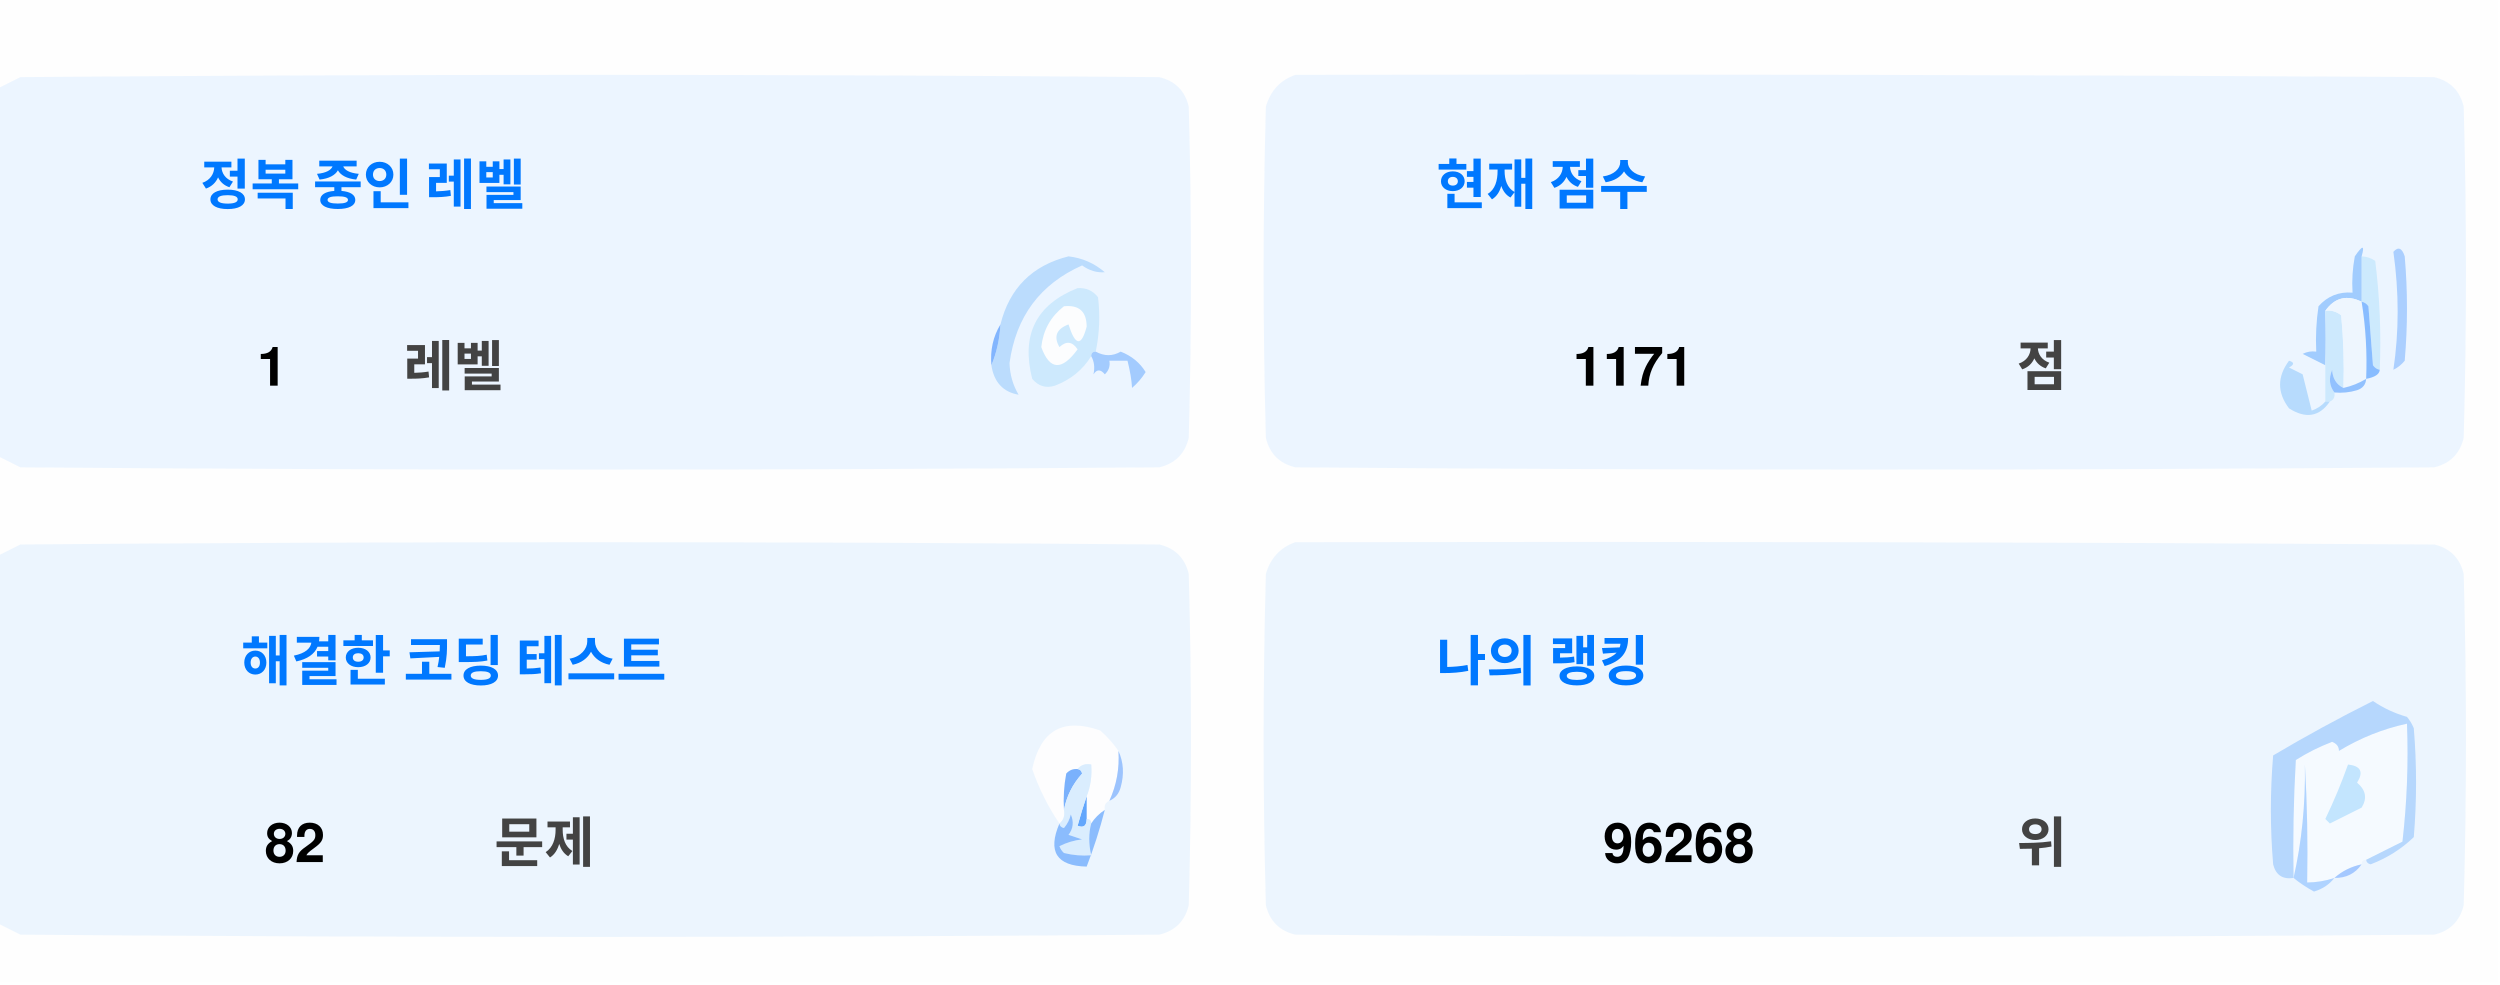
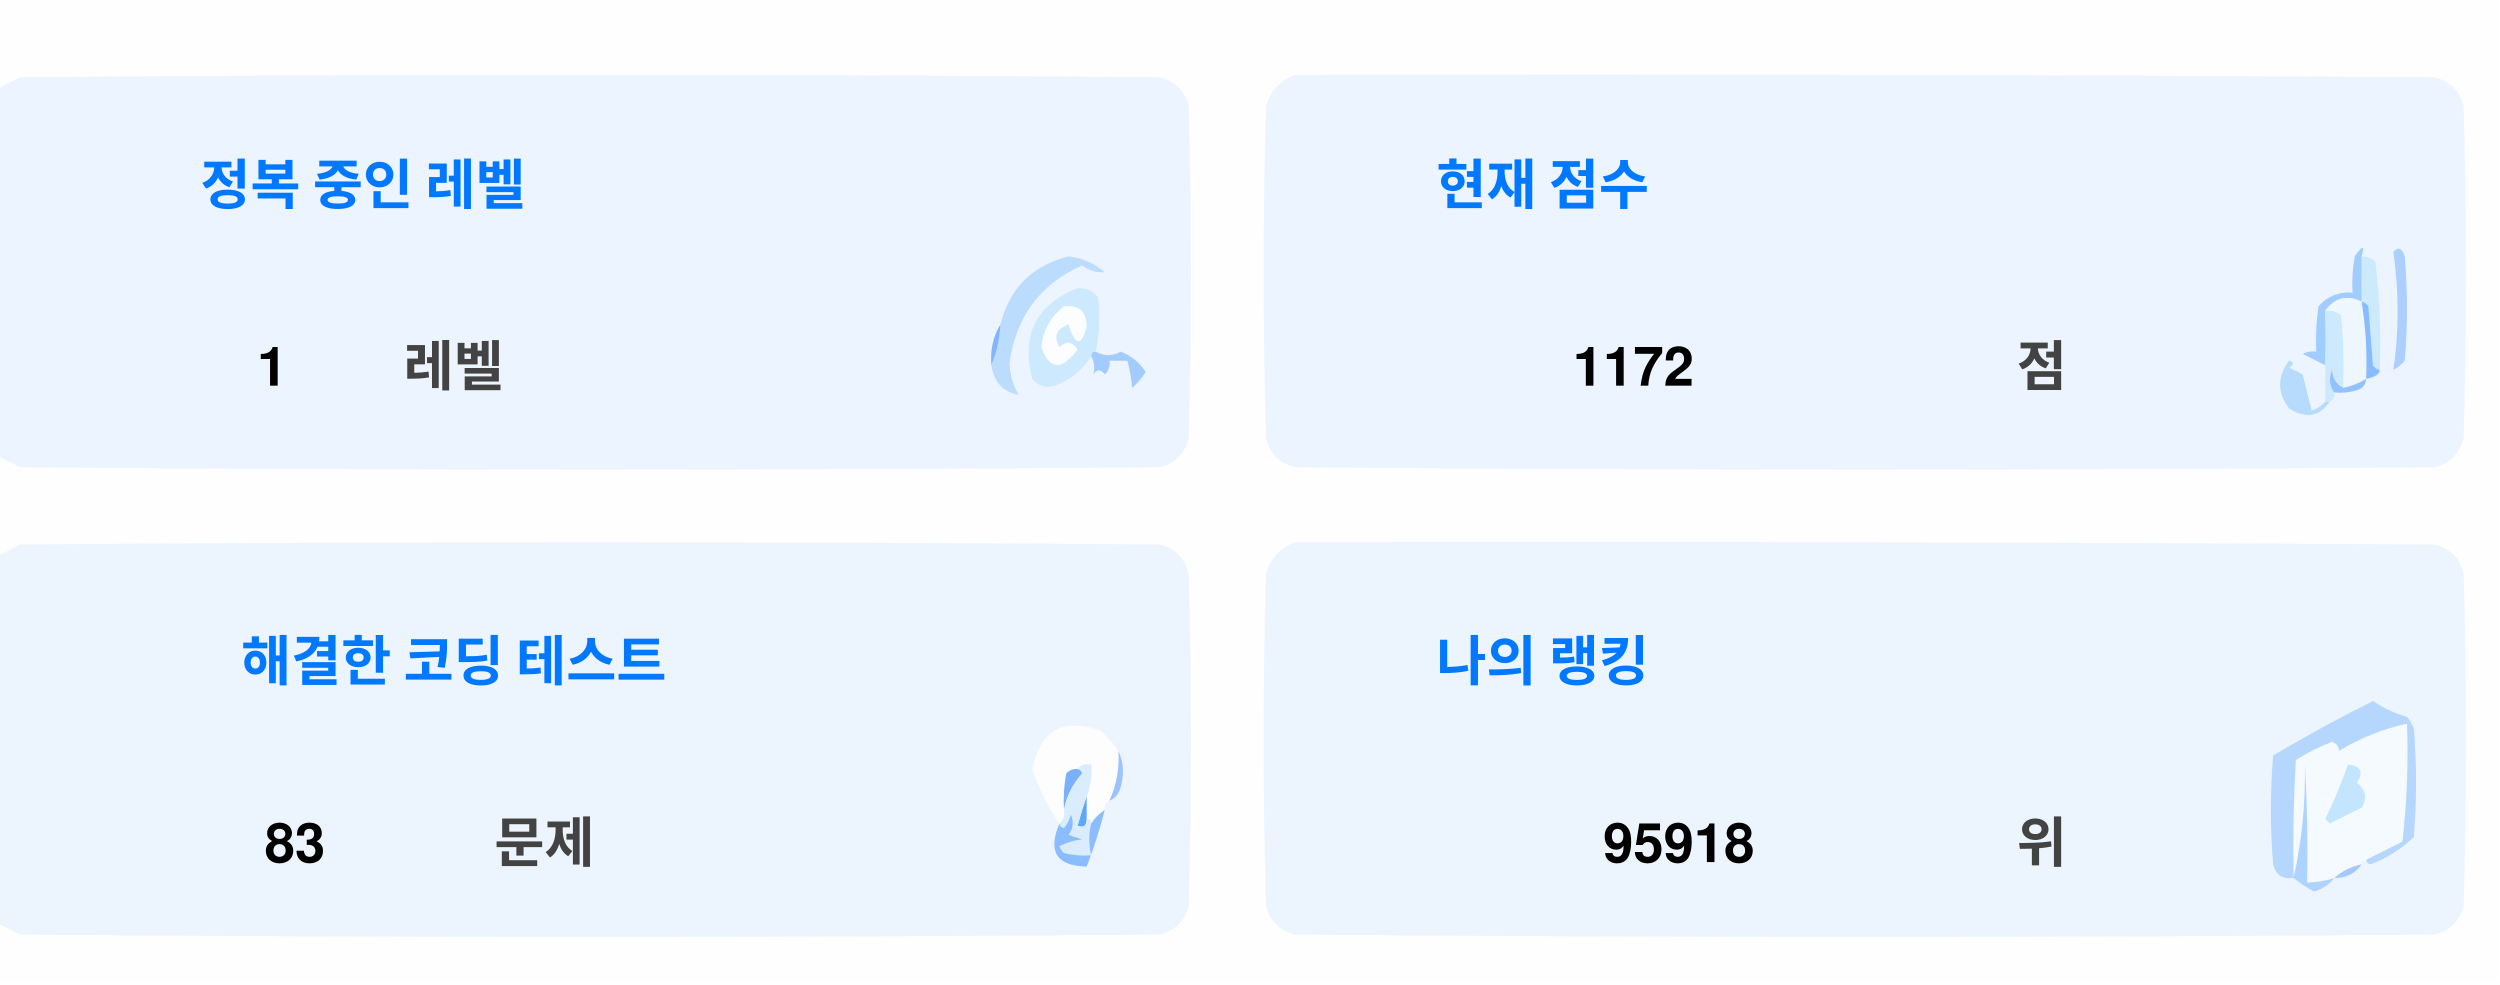
<svg xmlns="http://www.w3.org/2000/svg" version="1.1" width="551px" height="217px" style="shape-rendering:geometricPrecision; text-rendering:geometricPrecision; image-rendering:optimizeQuality; fill-rule:evenodd; clip-rule:evenodd">
  <style>.title {fill: #434343;font-size: 1rem;line-height: 1.5rem;font-weight: bold;font-family: -apple-system, BlinkMacSystemFont, Segoe UI, Helvetica, Arial, sans-serif, Apple Color Emoji, Segoe UI Emoji;}.desc {fill: #434343;font-size: 2.5rem;font-weight: bold;line-height: 1.5rem;font-family: -apple-system, BlinkMacSystemFont, Segoe UI, Helvetica, Arial, sans-serif, Apple Color Emoji, Segoe UI Emoji;}.desc-2 {fill: #434343;font-size: 1rem;font-weight: bold;line-height: 1.5rem;font-family: -apple-system, BlinkMacSystemFont, Segoe UI, Helvetica, Arial, sans-serif, Apple Color Emoji, Segoe UI Emoji;}.text, .desc {animation: twinkling 4s ease-in-out infinite;}@keyframes twinkling {40% { opacity: 1; }50% { opacity: 0.5; }60% { opacity: 1; }70% { opacity: 0.5; }80% { opacity: 1; }}</style>
  <g>
    <path style="opacity:1" fill="#fefefe" d="M -0.5,-0.5 C 183.167,-0.5 366.833,-0.5 550.5,-0.5C 550.5,71.833 550.5,144.167 550.5,216.5C 366.833,216.5 183.167,216.5 -0.5,216.5C -0.5,212.167 -0.5,207.833 -0.5,203.5C 1.14,204.32 2.807,205.153 4.5,206C 88.167,206.667 171.833,206.667 255.5,206C 259,205.167 261.167,203 262,199.5C 262.667,175.167 262.667,150.833 262,126.5C 261.167,123 259,120.833 255.5,120C 171.833,119.333 88.167,119.333 4.5,120C 2.807,120.847 1.14,121.68 -0.5,122.5C -0.5,115.167 -0.5,107.833 -0.5,100.5C 1.14,101.32 2.807,102.153 4.5,103C 88.167,103.667 171.833,103.667 255.5,103C 259,102.167 261.167,100 262,96.5C 262.667,72.167 262.667,47.833 262,23.5C 261.167,20 259,17.833 255.5,17C 171.833,16.333 88.167,16.333 4.5,17C 2.807,17.847 1.14,18.68 -0.5,19.5C -0.5,12.833 -0.5,6.167 -0.5,-0.5 Z" />
  </g>
  <g>
    <path style="opacity:1" fill="#ecf5ff" d="M -0.5,100.5 C -0.5,73.5 -0.5,46.5 -0.5,19.5C 1.14,18.68 2.807,17.847 4.5,17C 88.167,16.333 171.833,16.333 255.5,17C 259,17.833 261.167,20 262,23.5C 262.667,47.833 262.667,72.167 262,96.5C 261.167,100 259,102.167 255.5,103C 171.833,103.667 88.167,103.667 4.5,103C 2.807,102.153 1.14,101.32 -0.5,100.5 Z" />
  </g>
  <g>
    <path style="opacity:1" fill="#ecf5ff" d="M 285.5,16.5 C 369.167,16.333 452.834,16.5 536.5,17C 540,17.833 542.167,20 543,23.5C 543.667,47.833 543.667,72.167 543,96.5C 542.167,100 540,102.167 536.5,103C 452.833,103.667 369.167,103.667 285.5,103C 282,102.167 279.833,100 279,96.5C 278.333,72.167 278.333,47.833 279,23.5C 280.018,19.985 282.185,17.652 285.5,16.5 Z" />
  </g>
  <g>
    <path style="opacity:1" fill="#cdeafd" d="M 520.5,56.5 C 521.583,56.539 522.583,56.873 523.5,57.5C 524.498,65.472 524.831,73.472 524.5,81.5C 523.883,81.389 523.383,81.056 523,80.5C 522.667,76.167 522.333,71.833 522,67.5C 521.617,66.944 521.117,66.611 520.5,66.5C 520.5,63.167 520.5,59.833 520.5,56.5 Z" />
  </g>
  <g>
    <path style="opacity:1" fill="#abcfff" d="M 527.5,55.5 C 528.566,54.308 529.399,54.641 530,56.5C 530.667,64.167 530.667,71.833 530,79.5C 529.311,80.357 528.478,81.023 527.5,81.5C 528.758,73.08 528.758,64.414 527.5,55.5 Z" />
  </g>
  <g>
    <path style="opacity:1" fill="#bbdcfd" d="M 218.5,80.5 C 219.657,77.727 220.324,74.727 220.5,71.5C 222.49,63.51 227.49,58.51 235.5,56.5C 238.528,56.847 241.194,58.014 243.5,60C 241.744,60.141 240.078,59.641 238.5,58.5C 229.247,62.607 223.914,69.773 222.5,80C 222.565,82.526 223.232,84.859 224.5,87C 221.07,86.397 219.07,84.231 218.5,80.5 Z" />
  </g>
  <g>
    <path style="opacity:1" fill="#cde9fd" d="M 241.5,77.5 C 240.833,77.5 240.5,77.833 240.5,78.5C 238.628,81.529 235.961,83.695 232.5,85C 230.536,85.624 228.869,85.124 227.5,83.5C 225.021,73.791 228.354,67.124 237.5,63.5C 239.374,63.39 240.874,64.056 242,65.5C 242.497,69.524 242.331,73.524 241.5,77.5 Z" />
  </g>
  <g>
    <path style="opacity:1" fill="#fcfdfe" d="M 234.5,67.5 C 237.826,67.162 239.493,68.662 239.5,72C 238.334,76.434 237,76.267 235.5,71.5C 232.832,72.515 232.166,74.182 233.5,76.5C 235.017,75.089 236.351,75.256 237.5,77C 234.006,81.771 231.34,81.605 229.5,76.5C 229.904,72.771 231.571,69.771 234.5,67.5 Z" />
  </g>
  <g>
    <path style="opacity:1" fill="#a1ccfe" d="M 520.5,56.5 C 520.5,59.833 520.5,63.167 520.5,66.5C 517.238,64.922 514.572,65.589 512.5,68.5C 512.617,72.81 512.617,76.81 512.5,80.5C 510.86,79.68 509.193,78.847 507.5,78C 508.448,77.517 509.448,77.35 510.5,77.5C 510.335,74.15 510.502,70.817 511,67.5C 512.995,65.253 515.495,64.253 518.5,64.5C 518.336,61.813 518.503,59.146 519,56.5C 520.731,53.969 521.231,53.969 520.5,56.5 Z" />
  </g>
  <g>
    <path style="opacity:1" fill="#cde9fd" d="M 512.5,68.5 C 513.822,68.33 514.989,68.663 516,69.5C 516.499,74.823 516.666,80.156 516.5,85.5C 514.955,84.77 514.122,83.437 514,81.5C 513.22,83.387 513.387,85.054 514.5,86.5C 514.672,87.492 514.338,88.158 513.5,88.5C 513.167,88.5 512.833,88.5 512.5,88.5C 512.5,85.833 512.5,83.167 512.5,80.5C 512.617,76.81 512.617,72.81 512.5,68.5 Z" />
  </g>
  <g>
    <path style="opacity:1" fill="#eef6fe" d="M 520.5,66.5 C 521.407,72.106 521.74,77.773 521.5,83.5C 519.95,84.441 518.284,85.108 516.5,85.5C 516.666,80.156 516.499,74.823 516,69.5C 514.989,68.663 513.822,68.33 512.5,68.5C 514.572,65.589 517.238,64.922 520.5,66.5 Z" />
  </g>
  <g>
    <path style="opacity:1" fill="#88bcff" d="M 520.5,66.5 C 521.117,66.611 521.617,66.944 522,67.5C 522.333,71.833 522.667,76.167 523,80.5C 523.383,81.056 523.883,81.389 524.5,81.5C 524.445,82.469 523.445,83.136 521.5,83.5C 521.74,77.773 521.407,72.106 520.5,66.5 Z" />
  </g>
  <g>
    <path style="opacity:1" fill="#82b5fe" d="M 220.5,71.5 C 220.324,74.727 219.657,77.727 218.5,80.5C 218.215,77.171 218.882,74.171 220.5,71.5 Z" />
  </g>
  <g>
    <path style="opacity:1" fill="#a3cbfe" d="M 240.5,78.5 C 240.5,77.833 240.833,77.5 241.5,77.5C 243.391,78.536 245.224,78.536 247,77.5C 249.391,78.429 251.225,79.929 252.5,82C 251.681,83.319 250.681,84.486 249.5,85.5C 249.409,83.777 249.075,81.777 248.5,79.5C 247.167,79.5 245.833,79.5 244.5,79.5C 244.719,80.675 244.386,81.675 243.5,82.5C 242.575,81.359 241.741,81.359 241,82.5C 241.331,80.981 241.164,79.648 240.5,78.5 Z" />
  </g>
  <g>
    <path style="opacity:1" fill="#b7dbfd" d="M 512.5,88.5 C 512.833,88.5 513.167,88.5 513.5,88.5C 511.199,91.857 508.199,92.357 504.5,90C 501.872,86.535 501.872,83.035 504.5,79.5C 505.696,79.846 505.696,80.346 504.5,81C 505.5,81.5 506.5,82 507.5,82.5C 508.167,85.167 508.833,87.833 509.5,90.5C 510.739,90.058 511.739,89.391 512.5,88.5 Z" />
  </g>
  <g>
    <path style="opacity:1" fill="#92c1fe" d="M 516.5,85.5 C 518.284,85.108 519.95,84.441 521.5,83.5C 521.423,84.75 520.756,85.583 519.5,86C 517.866,86.493 516.199,86.66 514.5,86.5C 513.387,85.054 513.22,83.387 514,81.5C 514.122,83.437 514.955,84.77 516.5,85.5 Z" />
  </g>
  <g>
    <path style="opacity:1" fill="#ecf5fe" d="M -0.5,203.5 C -0.5,176.5 -0.5,149.5 -0.5,122.5C 1.14,121.68 2.807,120.847 4.5,120C 88.167,119.333 171.833,119.333 255.5,120C 259,120.833 261.167,123 262,126.5C 262.667,150.833 262.667,175.167 262,199.5C 261.167,203 259,205.167 255.5,206C 171.833,206.667 88.167,206.667 4.5,206C 2.807,205.153 1.14,204.32 -0.5,203.5 Z" />
  </g>
  <g>
    <path style="opacity:1" fill="#ecf5fe" d="M 285.5,119.5 C 369.167,119.333 452.834,119.5 536.5,120C 540,120.833 542.167,123 543,126.5C 543.667,150.833 543.667,175.167 543,199.5C 542.167,203 540,205.167 536.5,206C 452.833,206.667 369.167,206.667 285.5,206C 282,205.167 279.833,203 279,199.5C 278.333,175.167 278.333,150.833 279,126.5C 280.018,122.985 282.185,120.652 285.5,119.5 Z" />
  </g>
  <g>
    <path style="opacity:1" fill="#fdfdfe" d="M 246.5,165.5 C 246.758,169.367 246.092,173.034 244.5,176.5C 243.662,176.842 243.328,177.508 243.5,178.5C 242.272,179.306 241.272,180.306 240.5,181.5C 240.5,180.833 240.167,180.5 239.5,180.5C 239.5,178.833 239.5,177.167 239.5,175.5C 240.369,173.283 240.702,170.95 240.5,168.5C 239.209,168.263 238.209,168.596 237.5,169.5C 236.504,169.414 235.671,169.748 235,170.5C 234.503,173.146 234.336,175.813 234.5,178.5C 234.737,179.791 234.404,180.791 233.5,181.5C 230.986,177.806 228.986,173.806 227.5,169.5C 229.309,160.957 234.309,158.124 242.5,161C 244.07,162.397 245.404,163.897 246.5,165.5 Z" />
  </g>
  <g>
    <path style="opacity:1" fill="#f5faff" d="M 521.5,189.5 C 520.833,189.5 520.5,189.833 520.5,190.5C 518.181,190.992 516.181,191.992 514.5,193.5C 512.565,194.15 510.565,194.483 508.5,194.5C 508.666,185.827 508.5,177.16 508,168.5C 508.141,177.227 507.308,185.56 505.5,193.5C 505.334,184.827 505.5,176.16 506,167.5C 508.527,165.903 511.194,164.57 514,163.5C 515.011,163.892 515.511,164.559 515.5,165.5C 520.21,162.641 525.21,160.641 530.5,159.5C 530.831,168.192 530.498,176.859 529.5,185.5C 526.807,186.847 524.14,188.18 521.5,189.5 Z" />
  </g>
  <g>
    <path style="opacity:1" fill="#b6d7fd" d="M 521.5,189.5 C 524.14,188.18 526.807,186.847 529.5,185.5C 530.498,176.859 530.831,168.192 530.5,159.5C 525.21,160.641 520.21,162.641 515.5,165.5C 515.511,164.559 515.011,163.892 514,163.5C 511.194,164.57 508.527,165.903 506,167.5C 505.5,176.16 505.334,184.827 505.5,193.5C 503.089,193.863 501.589,192.863 501,190.5C 500.333,182.5 500.333,174.5 501,166.5C 508.173,162.246 515.507,158.246 523,154.5C 525.304,156.068 527.804,157.235 530.5,158C 531.126,158.75 531.626,159.584 532,160.5C 532.667,168.5 532.667,176.5 532,184.5C 529.292,187.111 526.125,189.111 522.5,190.5C 521.893,190.376 521.56,190.043 521.5,189.5 Z" />
  </g>
  <g>
    <path style="opacity:1" fill="#c3e5fe" d="M 517.5,168.5 C 520.317,168.801 520.984,170.134 519.5,172.5C 521.439,174.122 521.772,175.956 520.5,178C 518.167,179.167 515.833,180.333 513.5,181.5C 513.167,181.167 512.833,180.833 512.5,180.5C 514.414,176.515 516.081,172.515 517.5,168.5 Z" />
  </g>
  <g>
    <path style="opacity:1" fill="#7ab1fc" d="M 237.5,169.5 C 238.043,169.56 238.376,169.893 238.5,170.5C 236.395,172.836 235.062,175.503 234.5,178.5C 234.336,175.813 234.503,173.146 235,170.5C 235.671,169.748 236.504,169.414 237.5,169.5 Z" />
  </g>
  <g>
    <path style="opacity:1" fill="#afd3ff" d="M 514.5,193.5 C 513.378,194.947 511.878,195.947 510,196.5C 508.348,195.601 506.848,194.601 505.5,193.5C 507.308,185.56 508.141,177.227 508,168.5C 508.5,177.16 508.666,185.827 508.5,194.5C 510.565,194.483 512.565,194.15 514.5,193.5 Z" />
  </g>
  <g>
    <path style="opacity:1" fill="#9cc3fd" d="M 246.5,165.5 C 247.634,167.966 247.801,170.633 247,173.5C 246.623,174.942 245.79,175.942 244.5,176.5C 246.092,173.034 246.758,169.367 246.5,165.5 Z" />
  </g>
  <g>
    <path style="opacity:1" fill="#62a6fc" d="M 239.5,175.5 C 239.5,177.167 239.5,178.833 239.5,180.5C 239.483,182.028 238.816,182.528 237.5,182C 238.117,179.723 238.784,177.556 239.5,175.5 Z" />
  </g>
  <g>
    <path style="opacity:1" fill="#daedfe" d="M 237.5,169.5 C 238.209,168.596 239.209,168.263 240.5,168.5C 240.702,170.95 240.369,173.283 239.5,175.5C 238.784,177.556 238.117,179.723 237.5,182C 238.816,182.528 239.483,182.028 239.5,180.5C 240.167,180.5 240.5,180.833 240.5,181.5C 239.918,183.669 239.918,186.002 240.5,188.5C 238.473,188.662 236.473,188.495 234.5,188C 234.043,187.586 233.709,187.086 233.5,186.5C 235.078,185.702 236.744,185.202 238.5,185C 237.5,184.667 236.5,184.333 235.5,184C 236.554,182.612 236.72,181.112 236,179.5C 235.751,180.624 235.251,181.624 234.5,182.5C 233.893,182.376 233.56,182.043 233.5,181.5C 234.404,180.791 234.737,179.791 234.5,178.5C 235.062,175.503 236.395,172.836 238.5,170.5C 238.376,169.893 238.043,169.56 237.5,169.5 Z" />
  </g>
  <g>
    <path style="opacity:1" fill="#8bbcfd" d="M 243.5,178.5 C 242.395,182.803 241.062,186.969 239.5,191C 232.857,190.847 230.857,187.68 233.5,181.5C 233.56,182.043 233.893,182.376 234.5,182.5C 235.251,181.624 235.751,180.624 236,179.5C 236.72,181.112 236.554,182.612 235.5,184C 236.5,184.333 237.5,184.667 238.5,185C 236.744,185.202 235.078,185.702 233.5,186.5C 233.709,187.086 234.043,187.586 234.5,188C 236.473,188.495 238.473,188.662 240.5,188.5C 239.918,186.002 239.918,183.669 240.5,181.5C 241.272,180.306 242.272,179.306 243.5,178.5 Z" />
  </g>
  <g>
    <path style="opacity:1" fill="#a4c8ff" d="M 520.5,190.5 C 519.089,192.539 517.089,193.539 514.5,193.5C 516.181,191.992 518.181,190.992 520.5,190.5 Z" />
  </g>
  <text text-anchor="middle" x="80" y="45" class="title" style="fill:#0078ff;" stroke="#none" stroke-width="1">정복 중인 레벨</text>
  <text text-anchor="middle" x="60" y="85" class="desc" style="fill:#000000;" stroke="#none" stroke-width="1">1</text>
  <text text-anchor="middle" x="100" y="85" class="desc-2" style="fill:#434343;" stroke="#none" stroke-width="1">레벨</text>
  <text text-anchor="middle" x="340" y="45" class="title" style="fill:#0078ff;" stroke="#none" stroke-width="1">현재 점수</text>
-   <text text-anchor="middle" x="360" y="85" class="desc" style="fill:#000000;" stroke="#none" stroke-width="1">1171</text>
+   <text text-anchor="middle" x="360" y="85" class="desc" style="fill:#000000;" stroke="#none" stroke-width="1">1172</text>
  <text text-anchor="middle" x="450" y="85" class="desc-2" style="fill:#434343;" stroke="#none" stroke-width="1">점</text>
  <text text-anchor="middle" x="100" y="150" class="title" style="fill:#0078ff;" stroke="#none" stroke-width="1">해결한 코딩 테스트</text>
-   <text text-anchor="middle" x="65" y="190" class="desc" style="fill:#000000;" stroke="#none" stroke-width="1">82</text>
+   <text text-anchor="middle" x="65" y="190" class="desc" style="fill:#000000;" stroke="#none" stroke-width="1">83</text>
  <text text-anchor="middle" x="120" y="190" class="desc-2" style="fill:#434343;" stroke="#none" stroke-width="1">문제</text>
  <text text-anchor="middle" x="340" y="150" class="title" style="fill:#0078ff;" stroke="#none" stroke-width="1">나의 랭킹</text>
-   <text text-anchor="middle" x="370" y="190" class="desc" style="fill:#000000;" stroke="#none" stroke-width="1">96268</text>
+   <text text-anchor="middle" x="370" y="190" class="desc" style="fill:#000000;" stroke="#none" stroke-width="1">95918</text>
  <text text-anchor="middle" x="450" y="190" class="desc-2" style="fill:#434343;" stroke="#none" stroke-width="1">위</text>
</svg>
